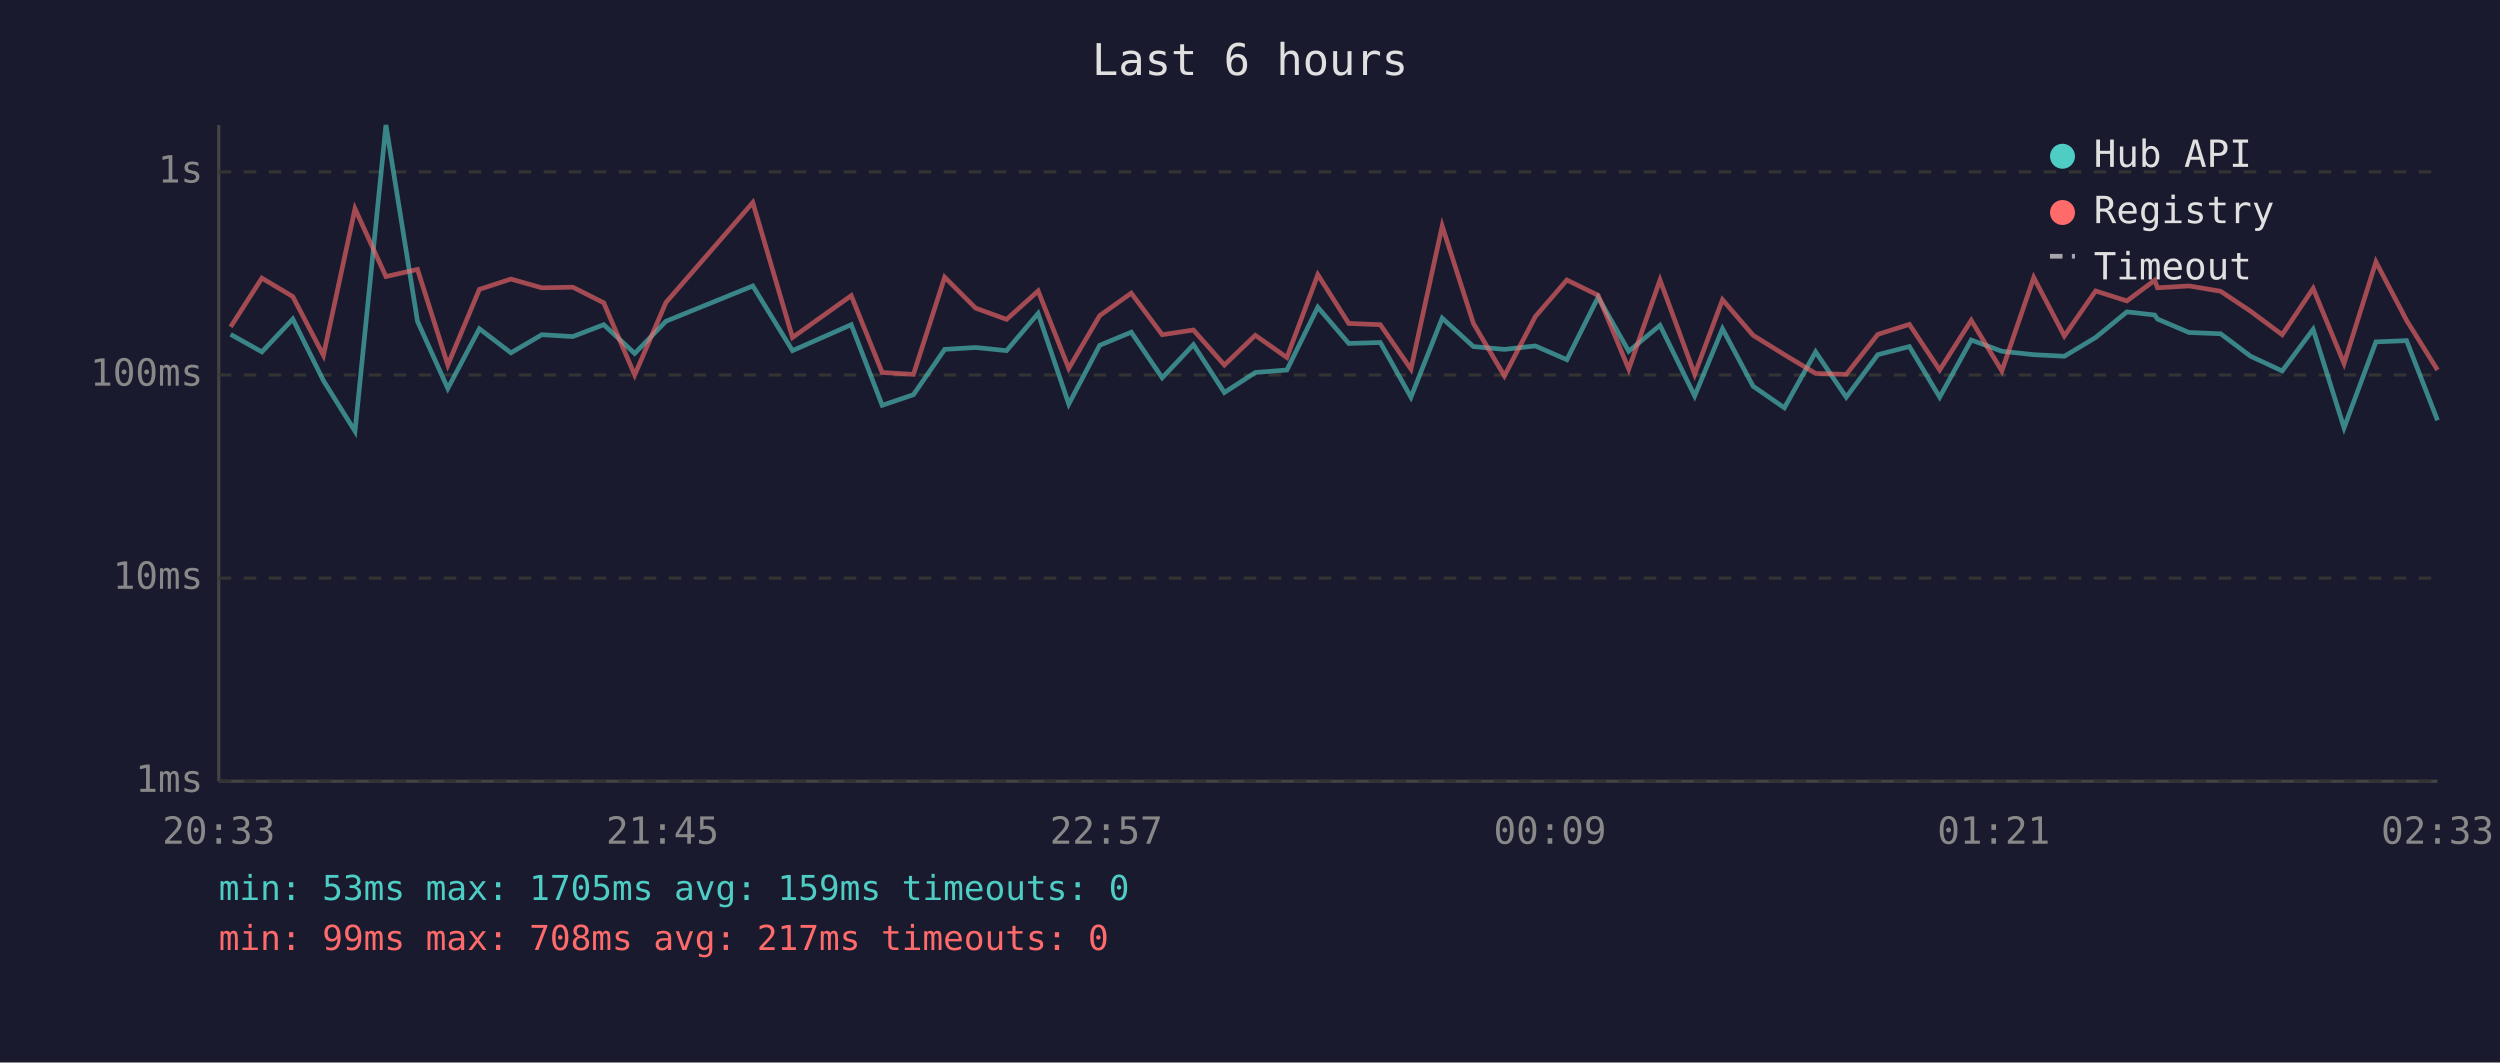
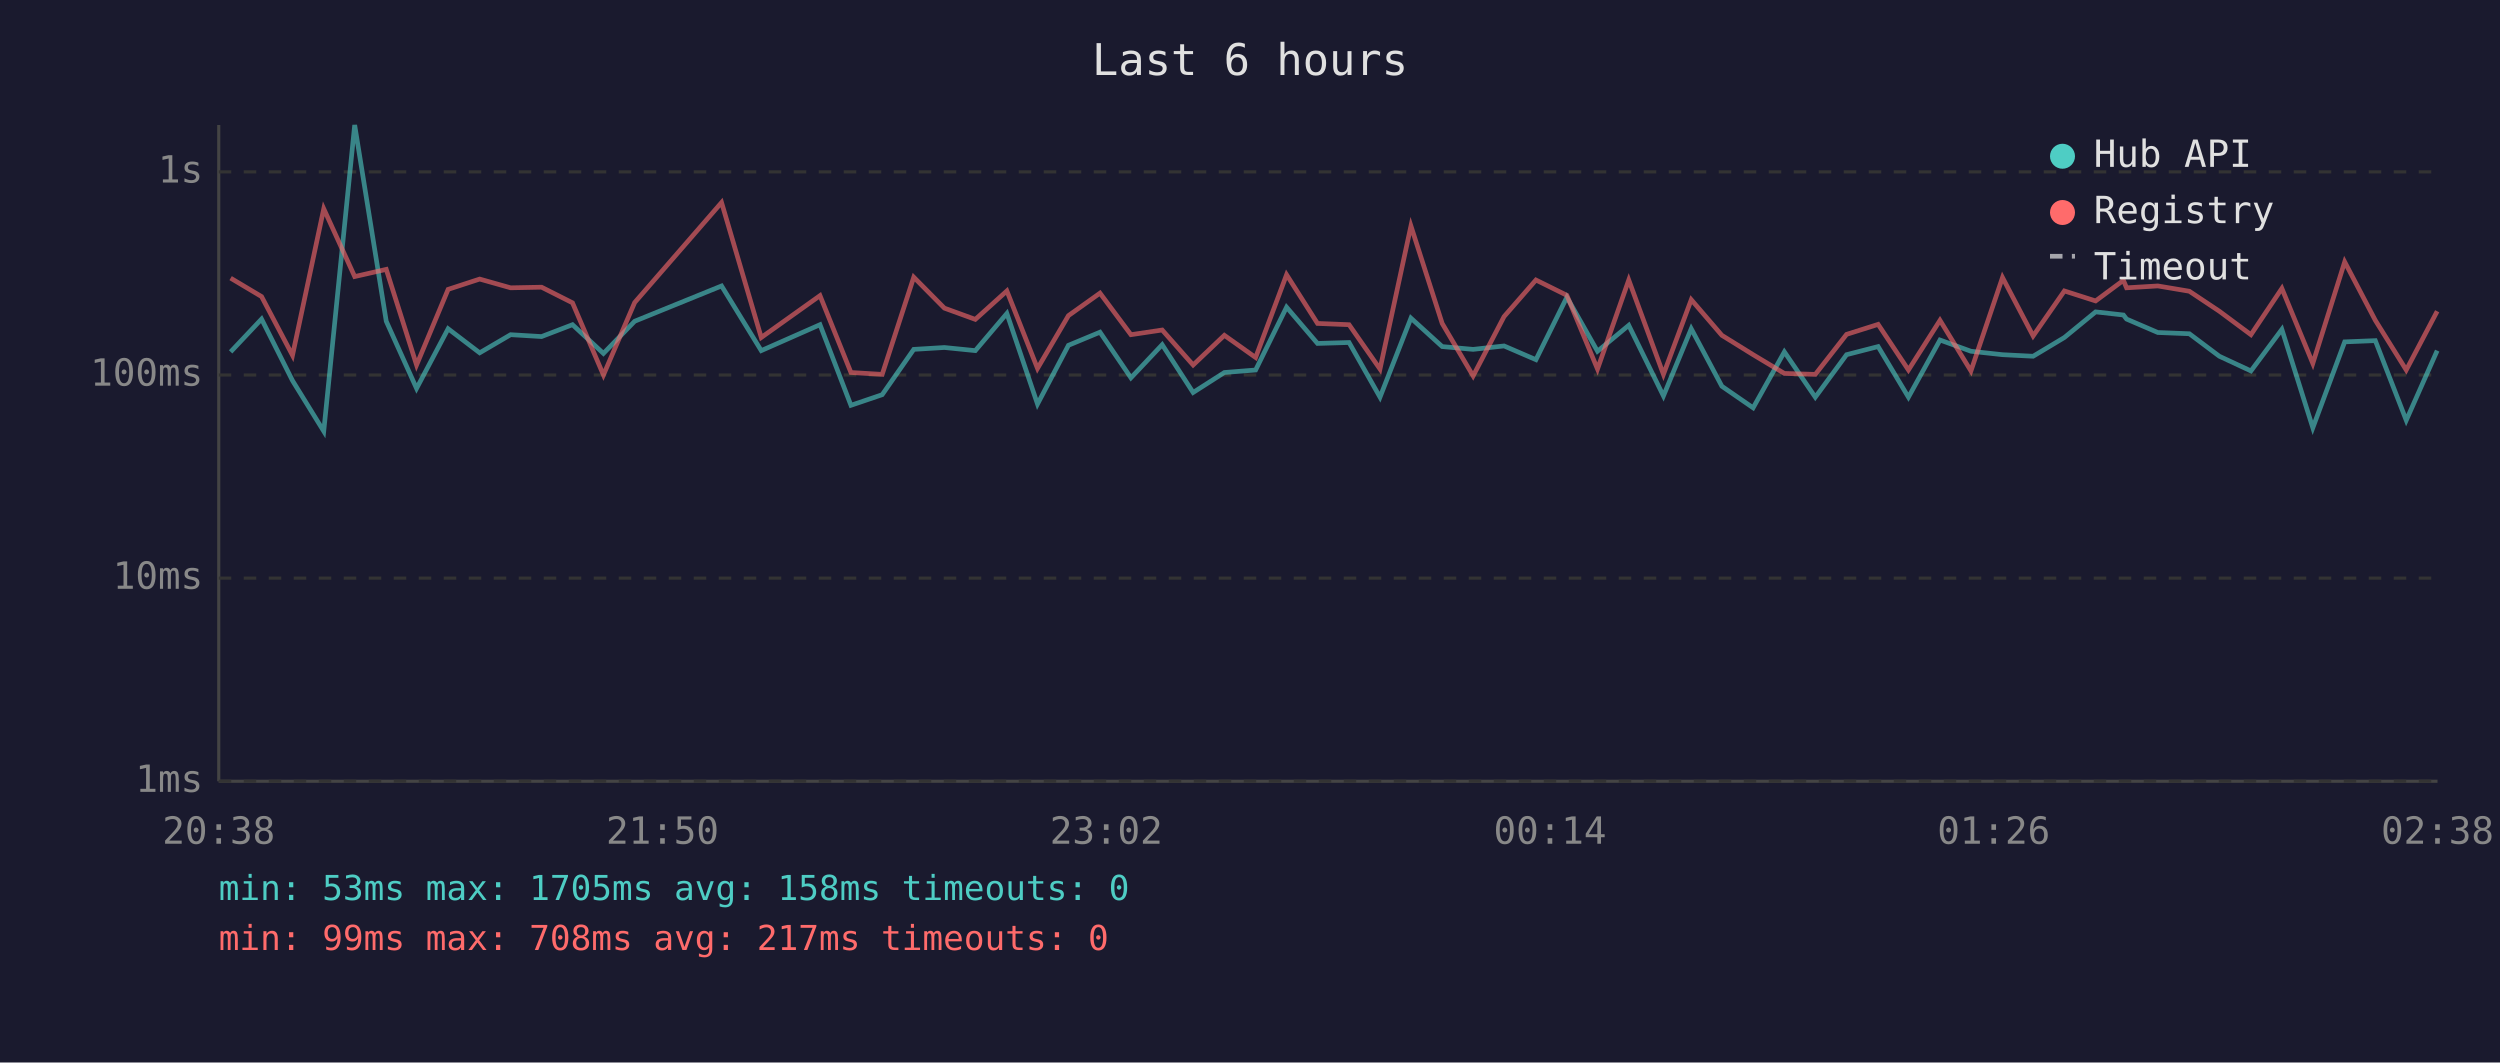
<svg xmlns="http://www.w3.org/2000/svg" viewBox="0 0 800 340" font-family="monospace" font-size="12">
  <rect width="800" height="340" fill="#1a1a2e" />
  <text x="400" y="24" fill="#e0e0e0" font-size="14" text-anchor="middle">Last 6 hours</text>
  <line x1="70" y1="40" x2="70" y2="250" stroke="#444" stroke-width="1" />
  <line x1="70" y1="250" x2="780" y2="250" stroke="#444" stroke-width="1" />
  <line x1="70" y1="250" x2="780" y2="250" stroke="#333" stroke-width="1" stroke-dasharray="4" />
  <text x="65" y="250" fill="#888" text-anchor="end" dominant-baseline="middle">1ms</text>
  <line x1="70" y1="185" x2="780" y2="185" stroke="#333" stroke-width="1" stroke-dasharray="4" />
  <text x="65" y="185" fill="#888" text-anchor="end" dominant-baseline="middle">10ms</text>
  <line x1="70" y1="120" x2="780" y2="120" stroke="#333" stroke-width="1" stroke-dasharray="4" />
  <text x="65" y="120" fill="#888" text-anchor="end" dominant-baseline="middle">100ms</text>
  <line x1="70" y1="55" x2="780" y2="55" stroke="#333" stroke-width="1" stroke-dasharray="4" />
  <text x="65" y="55" fill="#888" text-anchor="end" dominant-baseline="middle">1s</text>
-   <text x="70" y="270" fill="#888" text-anchor="middle">20:33</text>
-   <text x="212" y="270" fill="#888" text-anchor="middle">21:45</text>
-   <text x="354" y="270" fill="#888" text-anchor="middle">22:57</text>
-   <text x="496" y="270" fill="#888" text-anchor="middle">00:09</text>
-   <text x="638" y="270" fill="#888" text-anchor="middle">01:21</text>
-   <text x="780" y="270" fill="#888" text-anchor="middle">02:33</text>
-   <polyline points="73.8,107.0 83.8,112.6 93.7,102.1 103.5,121.8 113.6,138.0 123.5,40.0 133.6,102.8 143.3,124.3 153.4,105.2 163.5,112.9 173.4,107.1 183.3,107.7 193.2,103.9 203.1,113.1 213.1,102.8 240.9,91.5 253.6,112.2 272.4,103.9 282.3,129.7 292.3,126.3 302.3,111.8 312.2,111.2 322.1,112.2 332.2,100.3 342.0,129.3 351.9,110.5 362.0,106.3 371.9,120.9 381.9,110.3 391.8,125.6 401.7,119.2 411.8,118.4 421.7,98.3 431.6,109.9 441.7,109.6 451.5,127.1 461.5,101.8 471.5,110.9 481.4,111.8 491.3,110.7 501.4,115.1 511.4,95.1 521.2,112.4 531.2,104.1 542.3,126.7 551.2,105.2 561.0,123.6 571.0,130.5 581.0,112.6 590.8,127.1 600.9,113.5 611.0,110.9 620.7,127.1 630.8,108.8 640.6,112.4 650.8,113.5 660.6,114.0 670.6,108.0 680.6,99.8 689.5,100.8 690.4,102.1 700.5,106.4 710.6,106.8 720.2,114.0 730.3,118.7 740.2,105.4 750.1,136.9 760.3,109.4 770.1,109.0 780.0,134.5" fill="none" stroke="#4ecdc4" stroke-width="1.5" opacity="0.6" />
-   <polyline points="73.8,104.6 83.8,89.0 93.7,94.9 103.5,113.7 113.6,66.8 123.5,88.5 133.6,86.2 143.3,116.8 153.4,92.6 163.5,89.3 173.4,92.1 183.3,91.9 193.2,96.9 203.1,120.0 213.1,96.8 240.9,64.8 253.6,108.0 272.4,94.6 282.3,119.2 292.3,119.8 302.3,88.7 312.2,98.6 322.1,102.2 332.2,93.1 342.0,117.9 351.9,101.0 362.0,93.8 371.9,107.1 381.9,105.6 391.8,116.8 401.7,107.3 411.8,114.4 421.7,87.9 431.6,103.5 441.7,103.9 451.5,118.1 461.5,72.3 471.5,103.5 481.4,120.3 491.3,101.3 501.4,89.6 511.4,94.5 521.2,118.1 531.2,89.6 542.3,119.8 551.2,95.9 561.0,107.3 571.0,113.5 581.0,119.5 590.8,119.8 600.9,107.0 611.0,103.8 620.7,118.4 630.8,102.5 640.6,118.7 650.8,88.8 660.6,107.5 670.6,93.1 680.6,96.3 689.5,89.7 690.4,92.1 700.5,91.5 710.6,93.2 720.2,99.6 730.3,107.1 740.2,92.3 750.1,116.3 760.3,83.8 770.1,102.5 780.0,118.4" fill="none" stroke="#ff6b6b" stroke-width="1.5" opacity="0.6" />
+   <text x="70" y="270" fill="#888" text-anchor="middle">20:38</text>
+   <text x="212" y="270" fill="#888" text-anchor="middle">21:50</text>
+   <text x="354" y="270" fill="#888" text-anchor="middle">23:02</text>
+   <text x="496" y="270" fill="#888" text-anchor="middle">00:14</text>
+   <text x="638" y="270" fill="#888" text-anchor="middle">01:26</text>
+   <text x="780" y="270" fill="#888" text-anchor="middle">02:38</text>
+   <polyline points="73.8,112.6 83.7,102.1 93.6,121.8 103.6,138.0 113.5,40.0 123.6,102.8 133.3,124.3 143.4,105.2 153.5,112.9 163.4,107.1 173.3,107.7 183.2,103.9 193.1,113.1 203.1,102.8 230.9,91.5 243.6,112.2 262.4,103.9 272.3,129.7 282.3,126.3 292.4,111.8 302.2,111.2 312.1,112.2 322.2,100.3 332.0,129.3 341.9,110.5 352.0,106.3 361.9,120.9 371.9,110.3 381.8,125.6 391.8,119.2 401.8,118.4 411.7,98.3 421.6,109.9 431.7,109.6 441.6,127.1 451.5,101.8 461.5,110.9 471.4,111.8 481.3,110.7 491.5,115.1 501.4,95.1 511.2,112.4 521.2,104.1 532.3,126.7 541.2,105.2 551.0,123.6 561.0,130.5 571.0,112.6 580.9,127.1 590.9,113.5 601.0,110.9 610.7,127.1 620.8,108.8 630.7,112.4 640.8,113.5 650.6,114.0 660.6,108.0 670.6,99.8 679.5,100.8 680.5,102.1 690.5,106.4 700.6,106.8 710.2,114.0 720.3,118.7 730.2,105.4 740.1,136.9 750.3,109.4 760.1,109.0 770.0,134.5 779.9,112.2" fill="none" stroke="#4ecdc4" stroke-width="1.5" opacity="0.6" />
+   <polyline points="73.8,89.0 83.7,94.9 93.6,113.7 103.6,66.8 113.5,88.5 123.6,86.2 133.3,116.8 143.4,92.6 153.5,89.3 163.4,92.1 173.3,91.9 183.2,96.9 193.1,120.0 203.1,96.8 230.9,64.8 243.6,108.0 262.4,94.6 272.3,119.2 282.3,119.8 292.4,88.7 302.2,98.6 312.1,102.2 322.2,93.1 332.0,117.9 341.9,101.0 352.0,93.8 361.9,107.1 371.9,105.6 381.8,116.8 391.8,107.3 401.8,114.4 411.7,87.9 421.6,103.5 431.7,103.9 441.6,118.1 451.5,72.3 461.5,103.5 471.4,120.3 481.3,101.3 491.5,89.6 501.4,94.5 511.2,118.1 521.2,89.6 532.3,119.8 541.2,95.9 551.0,107.3 561.0,113.5 571.0,119.5 580.9,119.8 590.9,107.0 601.0,103.8 610.7,118.4 620.8,102.5 630.7,118.7 640.8,88.8 650.6,107.5 660.6,93.1 670.6,96.3 679.5,89.7 680.5,92.1 690.5,91.5 700.6,93.2 710.2,99.6 720.3,107.1 730.2,92.3 740.1,116.3 750.3,83.8 760.1,102.5 770.0,118.4 779.9,99.6" fill="none" stroke="#ff6b6b" stroke-width="1.5" opacity="0.6" />
  <circle cx="660" cy="50" r="4" fill="#4ecdc4" />
  <text x="670" y="50" fill="#e0e0e0" dominant-baseline="middle">Hub API</text>
  <circle cx="660" cy="68" r="4" fill="#ff6b6b" />
  <text x="670" y="68" fill="#e0e0e0" dominant-baseline="middle">Registry</text>
  <line x1="656" y1="82" x2="664" y2="82" stroke="#e0e0e0" stroke-width="1.5" stroke-dasharray="4,3" opacity="0.7" />
  <text x="670" y="86" fill="#e0e0e0" dominant-baseline="middle">Timeout</text>
-   <text x="70" y="288" fill="#4ecdc4" font-size="11">min: 53ms  max: 1705ms  avg: 159ms  timeouts: 0</text>
+   <text x="70" y="288" fill="#4ecdc4" font-size="11">min: 53ms  max: 1705ms  avg: 158ms  timeouts: 0</text>
  <text x="70" y="304" fill="#ff6b6b" font-size="11">min: 99ms  max: 708ms  avg: 217ms  timeouts: 0</text>
</svg>
